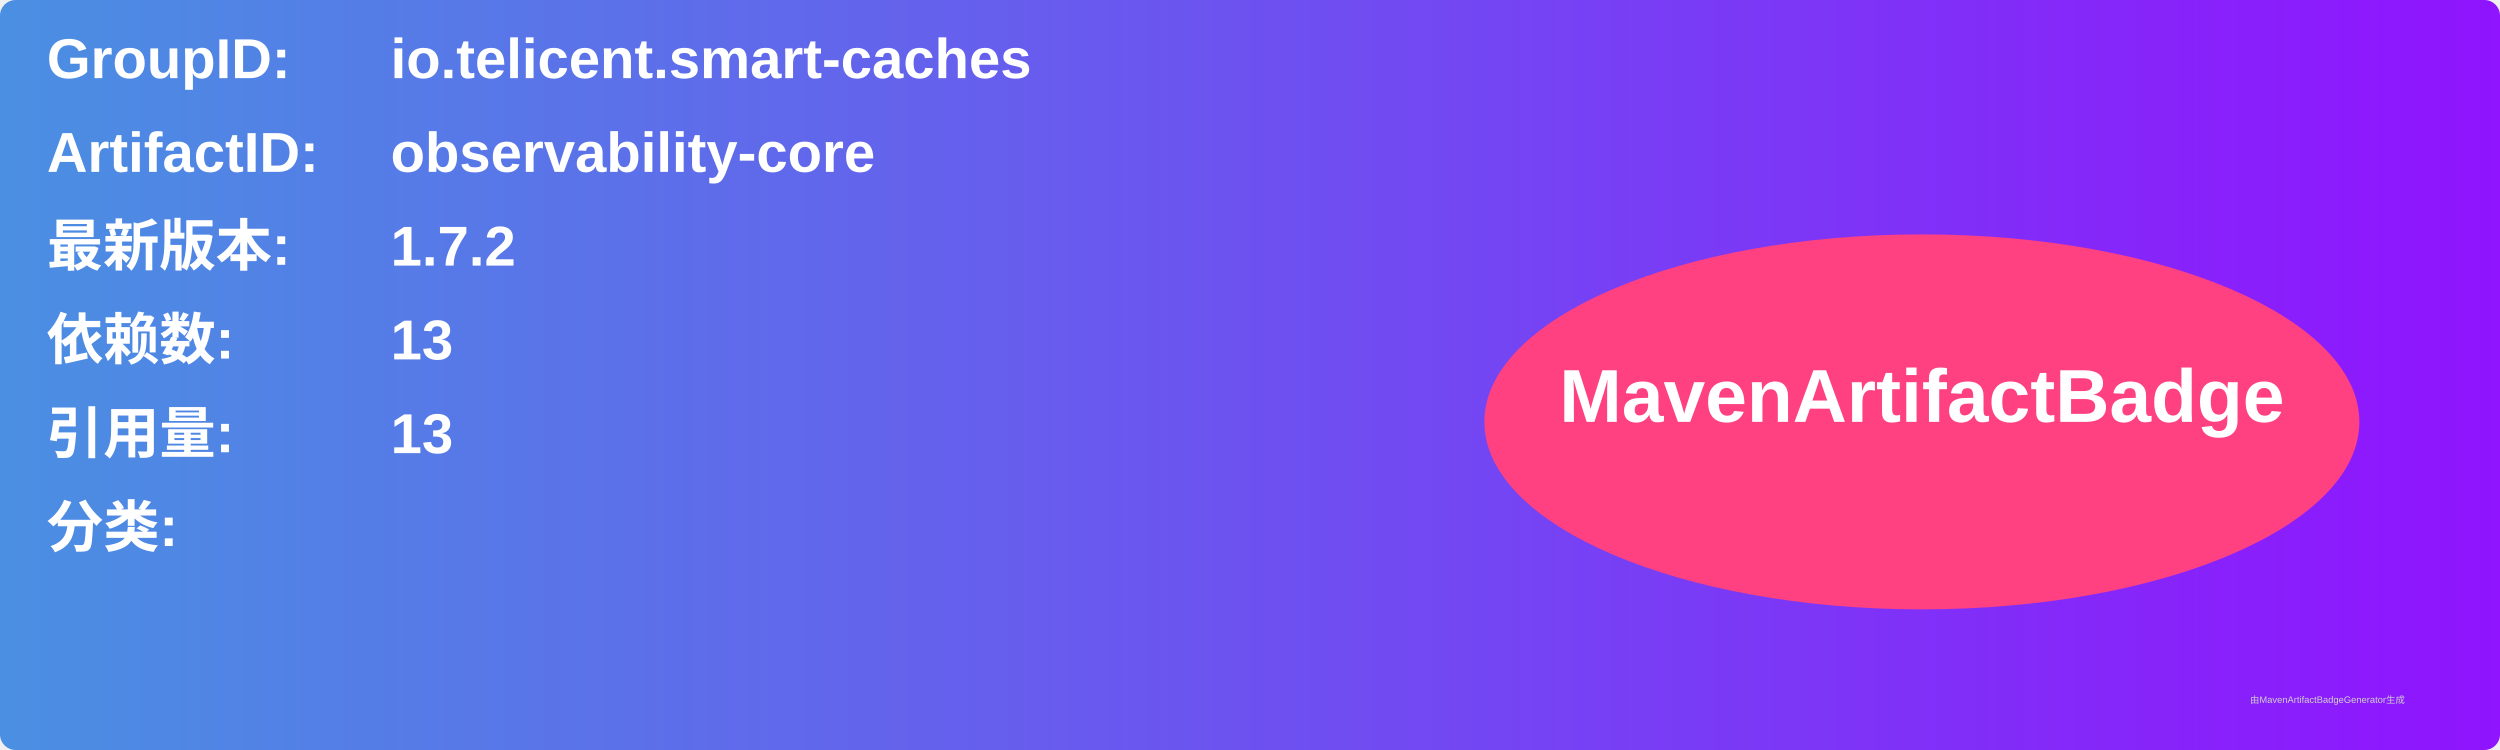
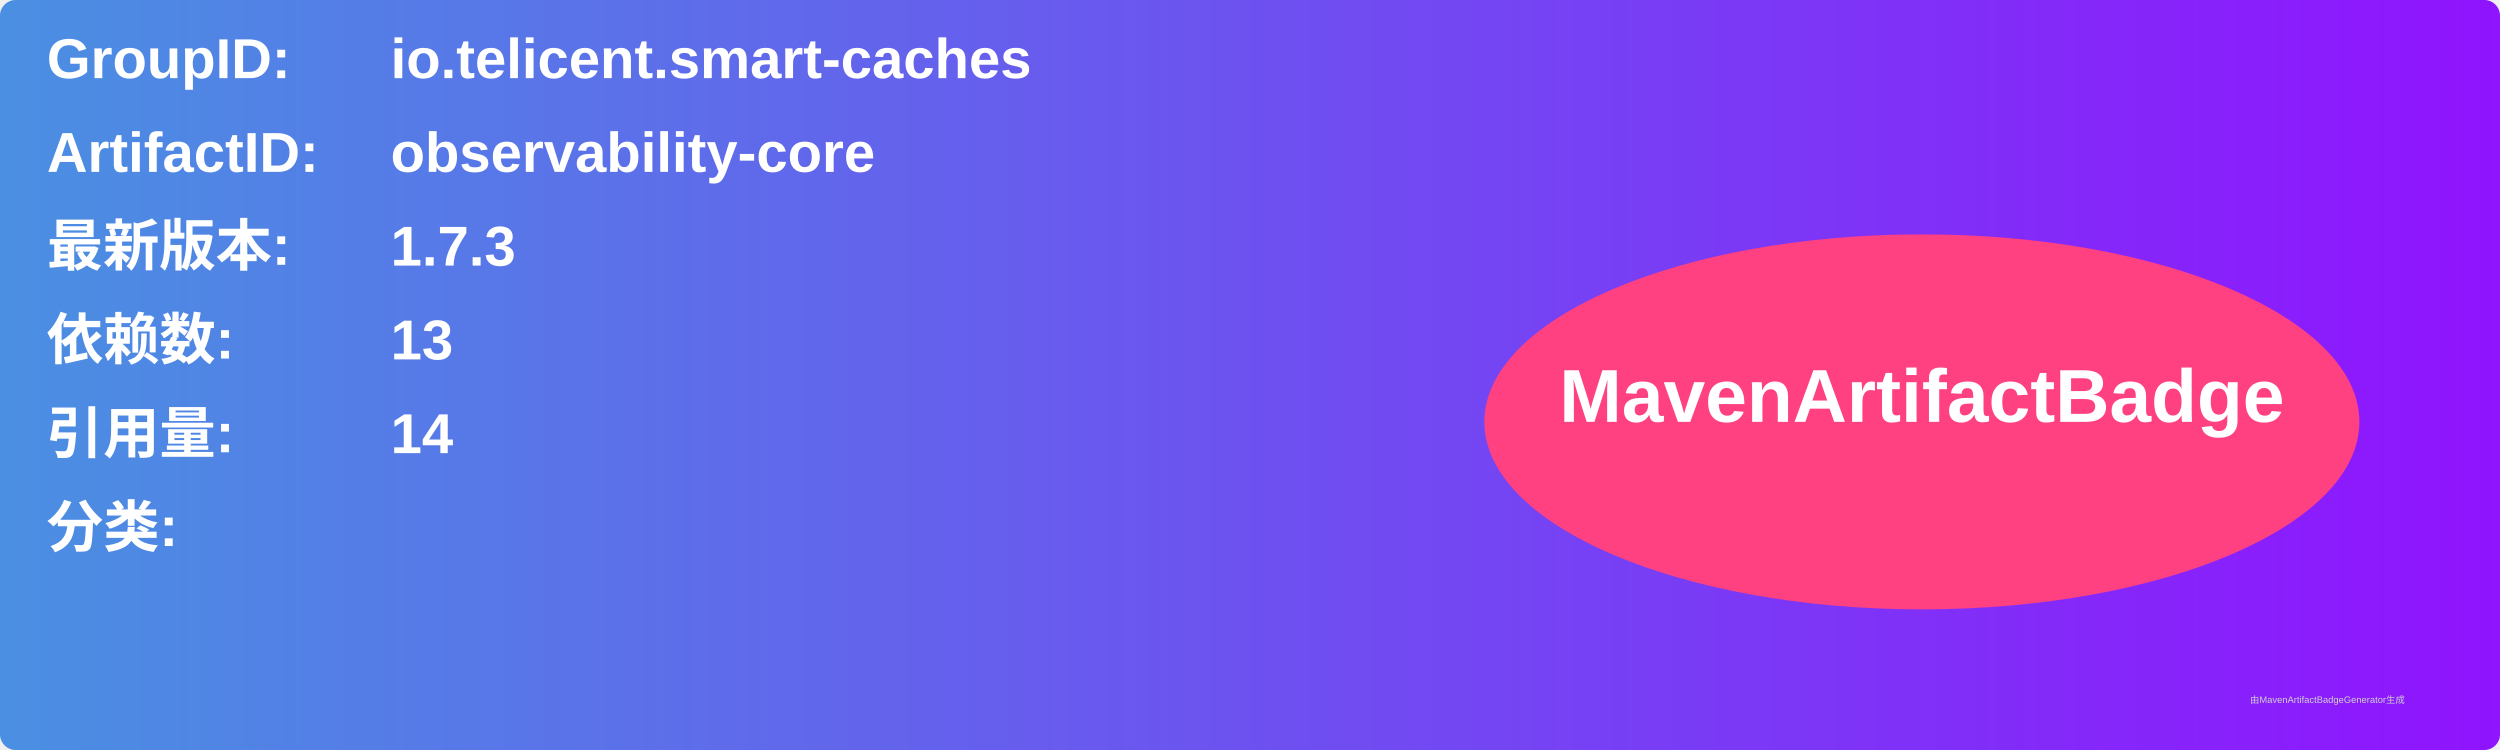
<svg xmlns="http://www.w3.org/2000/svg" width="800" height="240" viewBox="0 0 800 240">
  <linearGradient id="grad" x1="0%" y1="0%" x2="100%" y2="0%">
    <stop offset="0%" stop-color="#4a90e2" />
    <stop offset="100%" stop-color="#9013fe" />
  </linearGradient>
  <rect width="100%" height="100%" rx="5" ry="5" fill="url(#grad)" />
  <g transform="translate(15, 15)">
    <text x="0" y="10" font-family="Arial" font-size="18" fill="white" font-weight="bold" width="260">GroupID:</text>
    <text x="110" y="10" font-family="Arial" font-size="18" fill="white" font-weight="bold" width="460">io.telicent.smart-caches</text>
    <text x="0" y="40" font-family="Arial" font-size="18" fill="white" font-weight="bold" width="260">ArtifactID:</text>
    <text x="110" y="40" font-family="Arial" font-size="18" fill="white" font-weight="bold" width="460">observability-core</text>
    <text x="0" y="70" font-family="Arial" font-size="18" fill="white" font-weight="bold">最新版本:</text>
    <text x="110" y="70" font-family="Arial" font-size="18" fill="white" font-weight="bold">
-       <tspan font-weight="bold">1.7.2</tspan>
+       <tspan font-weight="bold">1.7.3</tspan>
    </text>
    <text x="0" y="100" font-family="Arial" font-size="18" fill="white" font-weight="bold">依赖数: </text>
    <text x="110" y="100" font-family="Arial" font-size="18" fill="white">
      <tspan font-weight="bold">13</tspan>
    </text>
    <text x="0" y="130" font-family="Arial" font-size="18" fill="white" font-weight="bold">引用量: </text>
    <text x="110" y="130" font-family="Arial" font-size="18" fill="white">
-       <tspan font-weight="bold">13</tspan>
+       <tspan font-weight="bold">14</tspan>
    </text>
    <text x="0" y="160" font-family="Arial" font-size="18" fill="white" font-weight="bold">分类:</text>
    <text x="10" y="190" font-family="Arial" font-size="10" fill="white">
      <tspan font-weight="bold" />
    </text>
    <ellipse cx="600" cy="120" rx="140" ry="60" fill="#ff4081" />
    <text x="600" y="120" text-anchor="middle" font-family="Arial" font-size="24" fill="white" font-weight="bold">MavenArtifactBadge</text>
  </g>
  <text x="720" y="225" font-family="Arial" font-size="3" fill="#d0d0d0">由MavenArtifactBadgeGenerator生成</text>
</svg>
